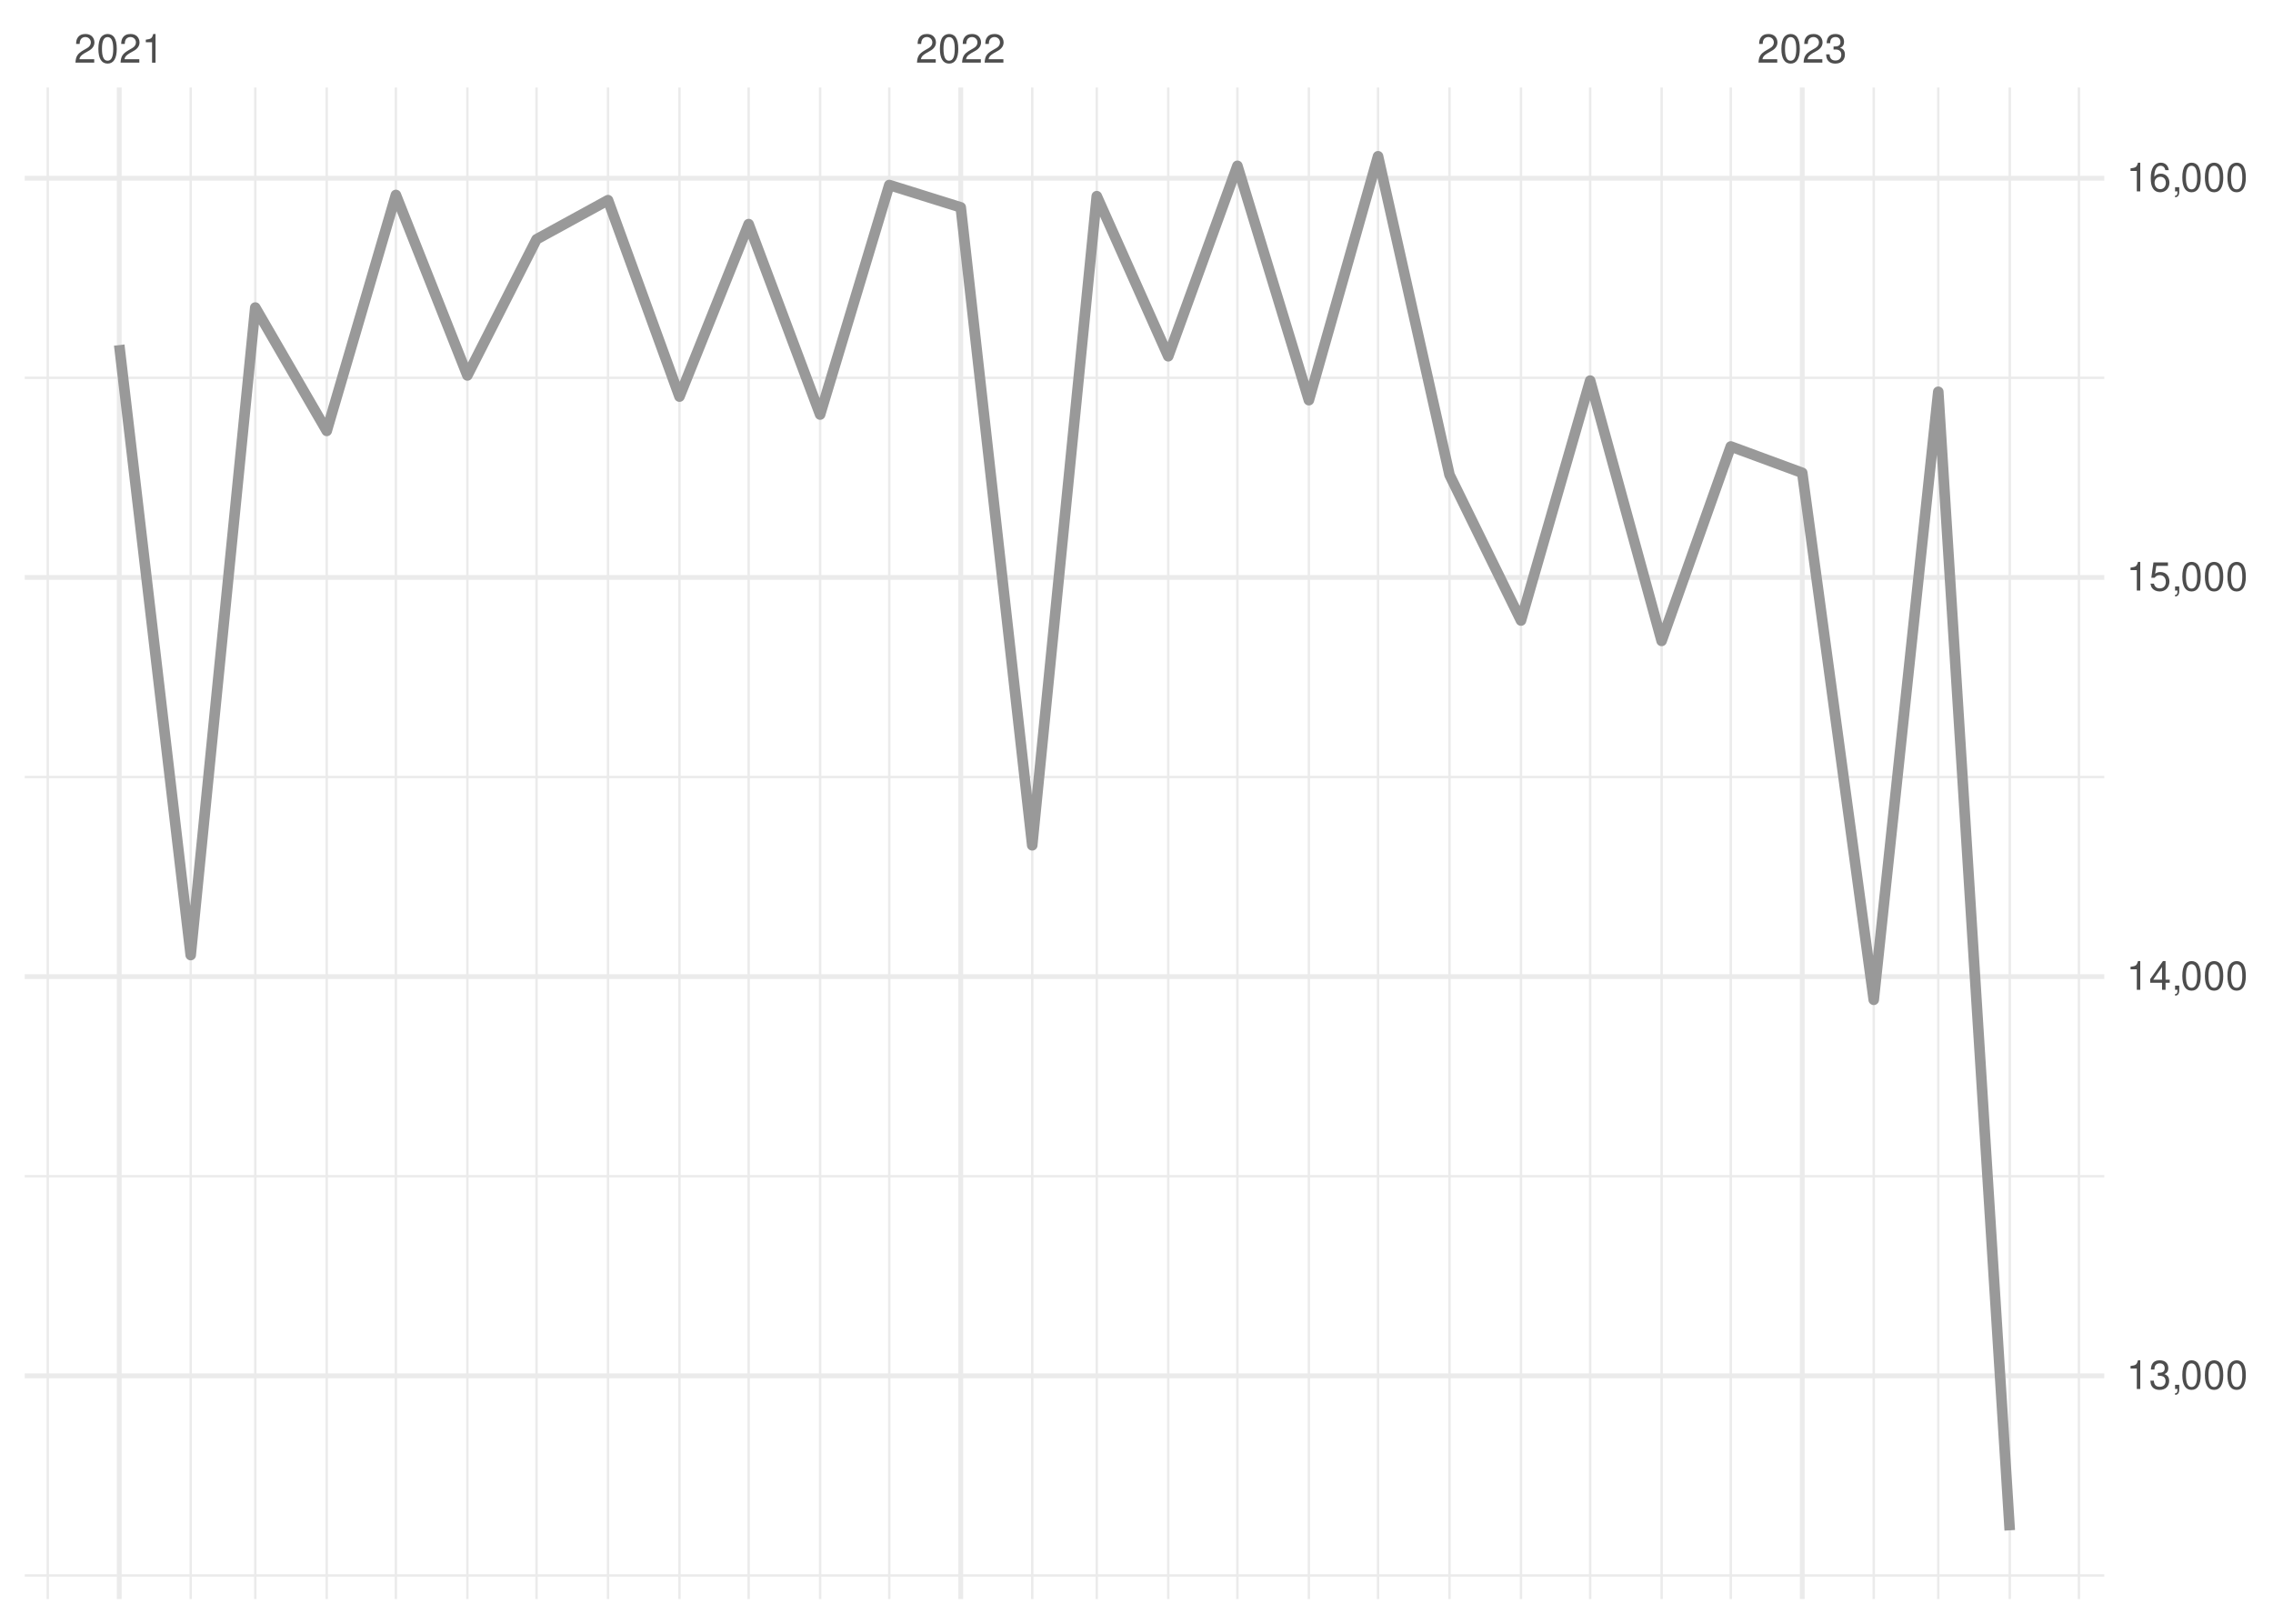
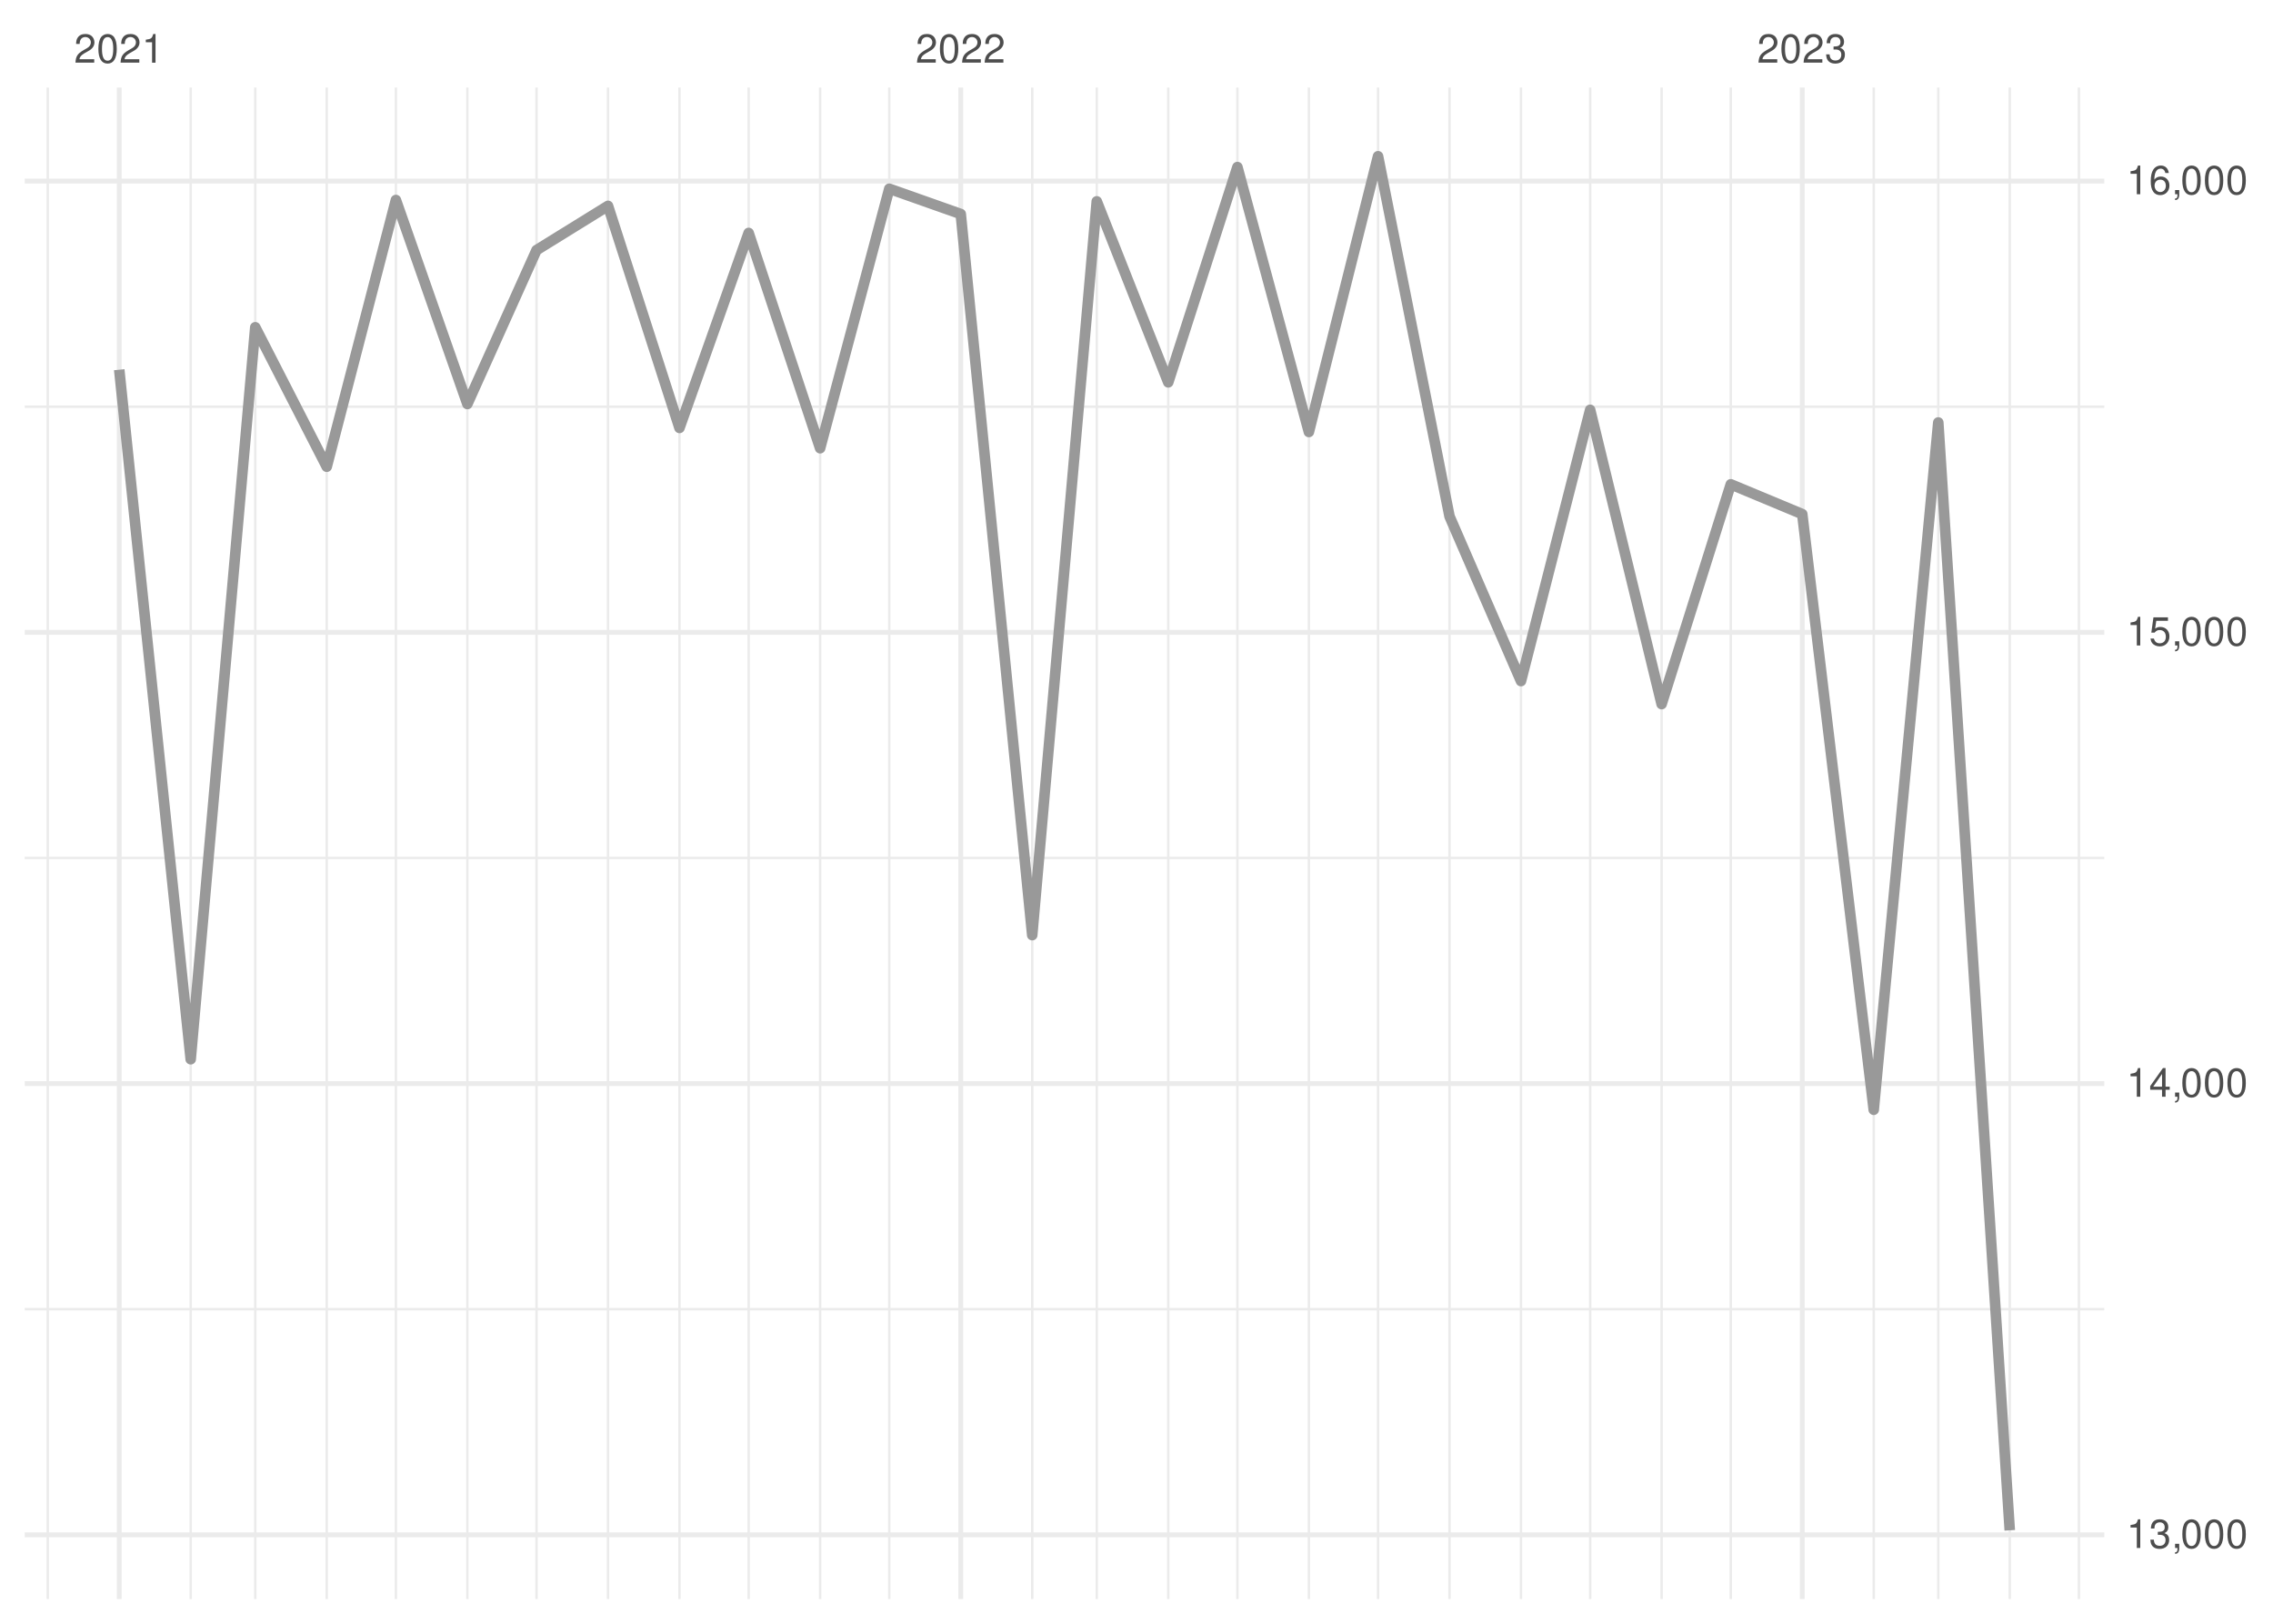
<svg xmlns="http://www.w3.org/2000/svg" xmlns:xlink="http://www.w3.org/1999/xlink" width="504pt" height="360pt" viewBox="0 0 504 360" version="1.1">
  <defs>
    <g>
      <symbol overflow="visible" id="glyph0-0">
        <path style="stroke:none;" d="" />
      </symbol>
      <symbol overflow="visible" id="glyph0-1">
        <path style="stroke:none;" d="M 4.453 -0.766 L 1.172 -0.766 C 1.25 -1.297 1.531 -1.625 2.297 -2.094 L 3.172 -2.594 C 4.047 -3.062 4.5 -3.719 4.5 -4.5 C 4.5 -5.031 4.281 -5.531 3.922 -5.875 C 3.547 -6.203 3.094 -6.359 2.5 -6.359 C 1.703 -6.359 1.125 -6.078 0.781 -5.531 C 0.547 -5.203 0.453 -4.797 0.438 -4.156 L 1.219 -4.156 C 1.234 -4.594 1.297 -4.844 1.406 -5.062 C 1.594 -5.438 2 -5.688 2.469 -5.688 C 3.172 -5.688 3.703 -5.172 3.703 -4.484 C 3.703 -3.969 3.406 -3.531 2.859 -3.219 L 2.047 -2.75 C 0.75 -2 0.375 -1.406 0.297 -0.016 L 4.453 -0.016 Z M 4.453 -0.766 " />
      </symbol>
      <symbol overflow="visible" id="glyph0-2">
        <path style="stroke:none;" d="M 2.422 -6.359 C 1.844 -6.359 1.312 -6.094 0.984 -5.672 C 0.578 -5.109 0.375 -4.25 0.375 -3.078 C 0.375 -0.938 1.078 0.203 2.422 0.203 C 3.734 0.203 4.453 -0.938 4.453 -3.031 C 4.453 -4.25 4.266 -5.078 3.859 -5.672 C 3.531 -6.109 3.016 -6.359 2.422 -6.359 Z M 2.422 -5.672 C 3.25 -5.672 3.672 -4.828 3.672 -3.094 C 3.672 -1.281 3.266 -0.438 2.406 -0.438 C 1.578 -0.438 1.172 -1.312 1.172 -3.062 C 1.172 -4.828 1.578 -5.672 2.422 -5.672 Z M 2.422 -5.672 " />
      </symbol>
      <symbol overflow="visible" id="glyph0-3">
        <path style="stroke:none;" d="M 2.281 -4.531 L 2.281 0 L 3.047 0 L 3.047 -6.359 L 2.547 -6.359 C 2.266 -5.391 2.094 -5.25 0.891 -5.094 L 0.891 -4.531 Z M 2.281 -4.531 " />
      </symbol>
      <symbol overflow="visible" id="glyph0-4">
        <path style="stroke:none;" d="M 1.938 -2.922 L 2.359 -2.922 C 3.203 -2.922 3.656 -2.531 3.656 -1.766 C 3.656 -0.969 3.172 -0.484 2.375 -0.484 C 1.516 -0.484 1.109 -0.922 1.062 -1.844 L 0.281 -1.844 C 0.312 -1.344 0.406 -1 0.547 -0.719 C 0.875 -0.109 1.484 0.203 2.344 0.203 C 3.625 0.203 4.453 -0.578 4.453 -1.781 C 4.453 -2.594 4.141 -3.031 3.391 -3.297 C 3.969 -3.531 4.266 -3.969 4.266 -4.609 C 4.266 -5.703 3.547 -6.359 2.359 -6.359 C 1.109 -6.359 0.438 -5.656 0.406 -4.312 L 1.188 -4.312 C 1.203 -4.703 1.234 -4.922 1.328 -5.109 C 1.5 -5.469 1.891 -5.688 2.375 -5.688 C 3.062 -5.688 3.469 -5.266 3.469 -4.578 C 3.469 -4.141 3.312 -3.859 2.969 -3.719 C 2.766 -3.625 2.484 -3.594 1.938 -3.578 Z M 1.938 -2.922 " />
      </symbol>
      <symbol overflow="visible" id="glyph0-5">
        <path style="stroke:none;" d="M 0.766 -0.922 L 0.766 0 L 1.297 0 L 1.297 0.156 C 1.297 0.766 1.172 0.938 0.766 0.953 L 0.766 1.297 C 1.344 1.312 1.688 0.891 1.688 0.141 L 1.688 -0.922 Z M 0.766 -0.922 " />
      </symbol>
      <symbol overflow="visible" id="glyph0-6">
        <path style="stroke:none;" d="M 2.875 -1.547 L 2.875 0 L 3.656 0 L 3.656 -1.547 L 4.578 -1.547 L 4.578 -2.234 L 3.656 -2.234 L 3.656 -6.359 L 3.078 -6.359 L 0.25 -2.359 L 0.25 -1.547 Z M 2.875 -2.234 L 0.922 -2.234 L 2.875 -5.047 Z M 2.875 -2.234 " />
      </symbol>
      <symbol overflow="visible" id="glyph0-7">
        <path style="stroke:none;" d="M 4.188 -6.234 L 0.969 -6.234 L 0.5 -2.844 L 1.219 -2.844 C 1.578 -3.266 1.875 -3.422 2.359 -3.422 C 3.203 -3.422 3.719 -2.844 3.719 -1.922 C 3.719 -1.031 3.203 -0.484 2.359 -0.484 C 1.688 -0.484 1.266 -0.828 1.078 -1.531 L 0.312 -1.531 C 0.406 -1.016 0.5 -0.781 0.688 -0.547 C 1.031 -0.078 1.672 0.203 2.375 0.203 C 3.641 0.203 4.516 -0.719 4.516 -2.031 C 4.516 -3.266 3.688 -4.109 2.5 -4.109 C 2.062 -4.109 1.703 -4 1.344 -3.734 L 1.594 -5.469 L 4.188 -5.469 Z M 4.188 -6.234 " />
      </symbol>
      <symbol overflow="visible" id="glyph0-8">
        <path style="stroke:none;" d="M 4.375 -4.703 C 4.234 -5.75 3.562 -6.359 2.609 -6.359 C 1.922 -6.359 1.312 -6.031 0.938 -5.453 C 0.547 -4.828 0.375 -4.062 0.375 -2.906 C 0.375 -1.828 0.531 -1.156 0.906 -0.594 C 1.234 -0.078 1.781 0.203 2.469 0.203 C 3.656 0.203 4.516 -0.688 4.516 -1.922 C 4.516 -3.094 3.719 -3.922 2.609 -3.922 C 1.984 -3.922 1.5 -3.688 1.172 -3.234 C 1.172 -4.797 1.672 -5.672 2.562 -5.672 C 3.109 -5.672 3.484 -5.328 3.609 -4.703 Z M 2.5 -3.234 C 3.25 -3.234 3.719 -2.703 3.719 -1.859 C 3.719 -1.062 3.188 -0.484 2.484 -0.484 C 1.766 -0.484 1.219 -1.094 1.219 -1.906 C 1.219 -2.688 1.734 -3.234 2.5 -3.234 Z M 2.5 -3.234 " />
      </symbol>
    </g>
    <clipPath id="clip1">
-       <path d="M 5.48 349 L 466.59 349 L 466.59 350 L 5.48 350 Z M 5.48 349 " />
+       <path d="M 5.48 290 L 466.59 290 L 466.59 291 L 5.48 291 Z M 5.48 290 " />
    </clipPath>
    <clipPath id="clip2">
-       <path d="M 5.48 260 L 466.59 260 L 466.59 262 L 5.48 262 Z M 5.48 260 " />
+       <path d="M 5.48 189 L 466.59 189 L 466.59 191 L 5.48 191 Z M 5.48 189 " />
    </clipPath>
    <clipPath id="clip3">
-       <path d="M 5.48 172 L 466.59 172 L 466.59 173 L 5.48 173 Z M 5.48 172 " />
+       <path d="M 5.48 89 L 466.59 89 L 466.59 91 L 5.48 91 Z M 5.48 89 " />
    </clipPath>
    <clipPath id="clip4">
-       <path d="M 5.48 83 L 466.59 83 L 466.59 85 L 5.48 85 Z M 5.48 83 " />
+       <path d="M 10 19.41 L 11 19.41 L 11 354.52 L 10 354.52 Z M 10 19.41 " />
    </clipPath>
    <clipPath id="clip5">
-       <path d="M 10 19.41 L 11 19.41 L 11 354.52 L 10 354.52 Z M 10 19.41 " />
+       <path d="M 42 19.41 L 43 19.41 L 43 354.52 L 42 354.52 Z M 42 19.41 " />
    </clipPath>
    <clipPath id="clip6">
-       <path d="M 42 19.41 L 43 19.41 L 43 354.52 L 42 354.52 Z M 42 19.41 " />
+       <path d="M 56 19.41 L 57 19.41 L 57 354.52 L 56 354.52 Z M 56 19.41 " />
    </clipPath>
    <clipPath id="clip7">
-       <path d="M 56 19.41 L 57 19.41 L 57 354.52 L 56 354.52 Z M 56 19.41 " />
+       <path d="M 72 19.41 L 73 19.41 L 73 354.52 L 72 354.52 Z M 72 19.41 " />
    </clipPath>
    <clipPath id="clip8">
-       <path d="M 72 19.41 L 73 19.41 L 73 354.52 L 72 354.52 Z M 72 19.41 " />
+       <path d="M 87 19.41 L 89 19.41 L 89 354.52 L 87 354.52 Z M 87 19.41 " />
    </clipPath>
    <clipPath id="clip9">
-       <path d="M 87 19.41 L 89 19.41 L 89 354.52 L 87 354.52 Z M 87 19.41 " />
+       <path d="M 103 19.41 L 104 19.41 L 104 354.52 L 103 354.52 Z M 103 19.41 " />
    </clipPath>
    <clipPath id="clip10">
-       <path d="M 103 19.41 L 104 19.41 L 104 354.52 L 103 354.52 Z M 103 19.41 " />
+       <path d="M 118 19.41 L 120 19.41 L 120 354.52 L 118 354.52 Z M 118 19.41 " />
    </clipPath>
    <clipPath id="clip11">
-       <path d="M 118 19.41 L 120 19.41 L 120 354.52 L 118 354.52 Z M 118 19.41 " />
+       <path d="M 134 19.41 L 136 19.41 L 136 354.52 L 134 354.52 Z M 134 19.41 " />
    </clipPath>
    <clipPath id="clip12">
-       <path d="M 134 19.41 L 136 19.41 L 136 354.52 L 134 354.52 Z M 134 19.41 " />
+       <path d="M 150 19.41 L 151 19.41 L 151 354.52 L 150 354.52 Z M 150 19.41 " />
    </clipPath>
    <clipPath id="clip13">
-       <path d="M 150 19.41 L 151 19.41 L 151 354.52 L 150 354.52 Z M 150 19.41 " />
+       <path d="M 165 19.41 L 167 19.41 L 167 354.52 L 165 354.52 Z M 165 19.41 " />
    </clipPath>
    <clipPath id="clip14">
-       <path d="M 165 19.41 L 167 19.41 L 167 354.52 L 165 354.52 Z M 165 19.41 " />
+       <path d="M 181 19.41 L 183 19.41 L 183 354.52 L 181 354.52 Z M 181 19.41 " />
    </clipPath>
    <clipPath id="clip15">
-       <path d="M 181 19.41 L 183 19.41 L 183 354.52 L 181 354.52 Z M 181 19.41 " />
+       <path d="M 196 19.41 L 198 19.41 L 198 354.52 L 196 354.52 Z M 196 19.41 " />
    </clipPath>
    <clipPath id="clip16">
-       <path d="M 196 19.41 L 198 19.41 L 198 354.52 L 196 354.52 Z M 196 19.41 " />
+       <path d="M 228 19.41 L 230 19.41 L 230 354.52 L 228 354.52 Z M 228 19.41 " />
    </clipPath>
    <clipPath id="clip17">
-       <path d="M 228 19.41 L 230 19.41 L 230 354.52 L 228 354.52 Z M 228 19.41 " />
+       <path d="M 242 19.41 L 244 19.41 L 244 354.52 L 242 354.52 Z M 242 19.41 " />
    </clipPath>
    <clipPath id="clip18">
-       <path d="M 242 19.41 L 244 19.41 L 244 354.52 L 242 354.52 Z M 242 19.41 " />
+       <path d="M 258 19.41 L 260 19.41 L 260 354.52 L 258 354.52 Z M 258 19.41 " />
    </clipPath>
    <clipPath id="clip19">
-       <path d="M 258 19.41 L 260 19.41 L 260 354.52 L 258 354.52 Z M 258 19.41 " />
+       <path d="M 274 19.41 L 275 19.41 L 275 354.52 L 274 354.52 Z M 274 19.41 " />
    </clipPath>
    <clipPath id="clip20">
-       <path d="M 274 19.41 L 275 19.41 L 275 354.52 L 274 354.52 Z M 274 19.41 " />
+       <path d="M 289 19.41 L 291 19.41 L 291 354.52 L 289 354.52 Z M 289 19.41 " />
    </clipPath>
    <clipPath id="clip21">
-       <path d="M 289 19.41 L 291 19.41 L 291 354.52 L 289 354.52 Z M 289 19.41 " />
+       <path d="M 305 19.41 L 306 19.41 L 306 354.52 L 305 354.52 Z M 305 19.41 " />
    </clipPath>
    <clipPath id="clip22">
-       <path d="M 305 19.41 L 306 19.41 L 306 354.52 L 305 354.52 Z M 305 19.41 " />
+       <path d="M 321 19.41 L 322 19.41 L 322 354.52 L 321 354.52 Z M 321 19.41 " />
    </clipPath>
    <clipPath id="clip23">
-       <path d="M 321 19.41 L 322 19.41 L 322 354.52 L 321 354.52 Z M 321 19.41 " />
+       <path d="M 336 19.41 L 338 19.41 L 338 354.52 L 336 354.52 Z M 336 19.41 " />
    </clipPath>
    <clipPath id="clip24">
-       <path d="M 336 19.41 L 338 19.41 L 338 354.52 L 336 354.52 Z M 336 19.41 " />
+       <path d="M 352 19.41 L 353 19.41 L 353 354.52 L 352 354.52 Z M 352 19.41 " />
    </clipPath>
    <clipPath id="clip25">
-       <path d="M 352 19.41 L 353 19.41 L 353 354.52 L 352 354.52 Z M 352 19.41 " />
+       <path d="M 368 19.41 L 369 19.41 L 369 354.52 L 368 354.52 Z M 368 19.41 " />
    </clipPath>
    <clipPath id="clip26">
-       <path d="M 368 19.41 L 369 19.41 L 369 354.52 L 368 354.52 Z M 368 19.41 " />
+       <path d="M 383 19.41 L 385 19.41 L 385 354.52 L 383 354.52 Z M 383 19.41 " />
    </clipPath>
    <clipPath id="clip27">
-       <path d="M 383 19.41 L 385 19.41 L 385 354.52 L 383 354.52 Z M 383 19.41 " />
+       <path d="M 415 19.41 L 416 19.41 L 416 354.52 L 415 354.52 Z M 415 19.41 " />
    </clipPath>
    <clipPath id="clip28">
-       <path d="M 415 19.41 L 416 19.41 L 416 354.52 L 415 354.52 Z M 415 19.41 " />
+       <path d="M 429 19.41 L 431 19.41 L 431 354.52 L 429 354.52 Z M 429 19.41 " />
    </clipPath>
    <clipPath id="clip29">
-       <path d="M 429 19.41 L 431 19.41 L 431 354.52 L 429 354.52 Z M 429 19.41 " />
+       <path d="M 445 19.41 L 446 19.41 L 446 354.52 L 445 354.52 Z M 445 19.41 " />
    </clipPath>
    <clipPath id="clip30">
-       <path d="M 445 19.41 L 446 19.41 L 446 354.52 L 445 354.52 Z M 445 19.41 " />
+       <path d="M 460 19.41 L 462 19.41 L 462 354.52 L 460 354.52 Z M 460 19.41 " />
    </clipPath>
    <clipPath id="clip31">
-       <path d="M 460 19.41 L 462 19.41 L 462 354.52 L 460 354.52 Z M 460 19.41 " />
+       <path d="M 5.48 339 L 466.59 339 L 466.59 341 L 5.48 341 Z M 5.48 339 " />
    </clipPath>
    <clipPath id="clip32">
-       <path d="M 5.48 304 L 466.59 304 L 466.59 306 L 5.48 306 Z M 5.48 304 " />
+       <path d="M 5.48 239 L 466.59 239 L 466.59 241 L 5.48 241 Z M 5.48 239 " />
    </clipPath>
    <clipPath id="clip33">
-       <path d="M 5.48 215 L 466.59 215 L 466.59 218 L 5.48 218 Z M 5.48 215 " />
+       <path d="M 5.48 139 L 466.59 139 L 466.59 141 L 5.48 141 Z M 5.48 139 " />
    </clipPath>
    <clipPath id="clip34">
-       <path d="M 5.48 127 L 466.59 127 L 466.59 129 L 5.48 129 Z M 5.48 127 " />
+       <path d="M 5.48 39 L 466.59 39 L 466.59 41 L 5.48 41 Z M 5.48 39 " />
    </clipPath>
    <clipPath id="clip35">
-       <path d="M 5.48 38 L 466.59 38 L 466.59 41 L 5.48 41 Z M 5.48 38 " />
+       <path d="M 25 19.41 L 27 19.41 L 27 354.52 L 25 354.52 Z M 25 19.41 " />
    </clipPath>
    <clipPath id="clip36">
-       <path d="M 25 19.41 L 27 19.41 L 27 354.52 L 25 354.52 Z M 25 19.41 " />
+       <path d="M 212 19.41 L 214 19.41 L 214 354.52 L 212 354.52 Z M 212 19.41 " />
    </clipPath>
    <clipPath id="clip37">
-       <path d="M 212 19.41 L 214 19.41 L 214 354.52 L 212 354.52 Z M 212 19.41 " />
-     </clipPath>
-     <clipPath id="clip38">
      <path d="M 399 19.41 L 401 19.41 L 401 354.52 L 399 354.52 Z M 399 19.41 " />
    </clipPath>
  </defs>
  <g id="surface26">
    <rect x="0" y="0" width="504" height="360" style="fill:rgb(100%,100%,100%);fill-opacity:1;stroke:none;" />
    <g clip-path="url(#clip1)" clip-rule="nonzero">
-       <path style="fill:none;stroke-width:0.533;stroke-linecap:butt;stroke-linejoin:round;stroke:rgb(92.157%,92.157%,92.157%);stroke-opacity:1;stroke-miterlimit:10;" d="M 5.48 349.289 L 466.59 349.289 " />
+       <path style="fill:none;stroke-width:0.533;stroke-linecap:butt;stroke-linejoin:round;stroke:rgb(92.157%,92.157%,92.157%);stroke-opacity:1;stroke-miterlimit:10;" d="M 5.48 290.266 L 466.59 290.266 " />
    </g>
    <g clip-path="url(#clip2)" clip-rule="nonzero">
-       <path style="fill:none;stroke-width:0.533;stroke-linecap:butt;stroke-linejoin:round;stroke:rgb(92.157%,92.157%,92.157%);stroke-opacity:1;stroke-miterlimit:10;" d="M 5.48 260.781 L 466.59 260.781 " />
+       <path style="fill:none;stroke-width:0.533;stroke-linecap:butt;stroke-linejoin:round;stroke:rgb(92.157%,92.157%,92.157%);stroke-opacity:1;stroke-miterlimit:10;" d="M 5.48 190.219 L 466.59 190.219 " />
    </g>
    <g clip-path="url(#clip3)" clip-rule="nonzero">
-       <path style="fill:none;stroke-width:0.533;stroke-linecap:butt;stroke-linejoin:round;stroke:rgb(92.157%,92.157%,92.157%);stroke-opacity:1;stroke-miterlimit:10;" d="M 5.48 172.273 L 466.59 172.273 " />
+       <path style="fill:none;stroke-width:0.533;stroke-linecap:butt;stroke-linejoin:round;stroke:rgb(92.157%,92.157%,92.157%);stroke-opacity:1;stroke-miterlimit:10;" d="M 5.48 90.168 L 466.59 90.168 " />
    </g>
    <g clip-path="url(#clip4)" clip-rule="nonzero">
-       <path style="fill:none;stroke-width:0.533;stroke-linecap:butt;stroke-linejoin:round;stroke:rgb(92.157%,92.157%,92.157%);stroke-opacity:1;stroke-miterlimit:10;" d="M 5.48 83.766 L 466.59 83.766 " />
+       <path style="fill:none;stroke-width:0.533;stroke-linecap:butt;stroke-linejoin:round;stroke:rgb(92.157%,92.157%,92.157%);stroke-opacity:1;stroke-miterlimit:10;" d="M 10.59 354.52 L 10.59 19.41 " />
    </g>
    <g clip-path="url(#clip5)" clip-rule="nonzero">
-       <path style="fill:none;stroke-width:0.533;stroke-linecap:butt;stroke-linejoin:round;stroke:rgb(92.157%,92.157%,92.157%);stroke-opacity:1;stroke-miterlimit:10;" d="M 10.59 354.52 L 10.59 19.41 " />
+       <path style="fill:none;stroke-width:0.533;stroke-linecap:butt;stroke-linejoin:round;stroke:rgb(92.157%,92.157%,92.157%);stroke-opacity:1;stroke-miterlimit:10;" d="M 42.285 354.52 L 42.285 19.41 " />
    </g>
    <g clip-path="url(#clip6)" clip-rule="nonzero">
-       <path style="fill:none;stroke-width:0.533;stroke-linecap:butt;stroke-linejoin:round;stroke:rgb(92.157%,92.157%,92.157%);stroke-opacity:1;stroke-miterlimit:10;" d="M 42.285 354.52 L 42.285 19.41 " />
+       <path style="fill:none;stroke-width:0.533;stroke-linecap:butt;stroke-linejoin:round;stroke:rgb(92.157%,92.157%,92.157%);stroke-opacity:1;stroke-miterlimit:10;" d="M 56.602 354.52 L 56.602 19.41 " />
    </g>
    <g clip-path="url(#clip7)" clip-rule="nonzero">
-       <path style="fill:none;stroke-width:0.533;stroke-linecap:butt;stroke-linejoin:round;stroke:rgb(92.157%,92.157%,92.157%);stroke-opacity:1;stroke-miterlimit:10;" d="M 56.602 354.52 L 56.602 19.41 " />
+       <path style="fill:none;stroke-width:0.533;stroke-linecap:butt;stroke-linejoin:round;stroke:rgb(92.157%,92.157%,92.157%);stroke-opacity:1;stroke-miterlimit:10;" d="M 72.449 354.52 L 72.449 19.41 " />
    </g>
    <g clip-path="url(#clip8)" clip-rule="nonzero">
-       <path style="fill:none;stroke-width:0.533;stroke-linecap:butt;stroke-linejoin:round;stroke:rgb(92.157%,92.157%,92.157%);stroke-opacity:1;stroke-miterlimit:10;" d="M 72.449 354.52 L 72.449 19.41 " />
+       <path style="fill:none;stroke-width:0.533;stroke-linecap:butt;stroke-linejoin:round;stroke:rgb(92.157%,92.157%,92.157%);stroke-opacity:1;stroke-miterlimit:10;" d="M 87.785 354.52 L 87.785 19.41 " />
    </g>
    <g clip-path="url(#clip9)" clip-rule="nonzero">
-       <path style="fill:none;stroke-width:0.533;stroke-linecap:butt;stroke-linejoin:round;stroke:rgb(92.157%,92.157%,92.157%);stroke-opacity:1;stroke-miterlimit:10;" d="M 87.785 354.52 L 87.785 19.41 " />
+       <path style="fill:none;stroke-width:0.533;stroke-linecap:butt;stroke-linejoin:round;stroke:rgb(92.157%,92.157%,92.157%);stroke-opacity:1;stroke-miterlimit:10;" d="M 103.633 354.52 L 103.633 19.41 " />
    </g>
    <g clip-path="url(#clip10)" clip-rule="nonzero">
-       <path style="fill:none;stroke-width:0.533;stroke-linecap:butt;stroke-linejoin:round;stroke:rgb(92.157%,92.157%,92.157%);stroke-opacity:1;stroke-miterlimit:10;" d="M 103.633 354.52 L 103.633 19.41 " />
+       <path style="fill:none;stroke-width:0.533;stroke-linecap:butt;stroke-linejoin:round;stroke:rgb(92.157%,92.157%,92.157%);stroke-opacity:1;stroke-miterlimit:10;" d="M 118.969 354.52 L 118.969 19.41 " />
    </g>
    <g clip-path="url(#clip11)" clip-rule="nonzero">
-       <path style="fill:none;stroke-width:0.533;stroke-linecap:butt;stroke-linejoin:round;stroke:rgb(92.157%,92.157%,92.157%);stroke-opacity:1;stroke-miterlimit:10;" d="M 118.969 354.52 L 118.969 19.41 " />
+       <path style="fill:none;stroke-width:0.533;stroke-linecap:butt;stroke-linejoin:round;stroke:rgb(92.157%,92.157%,92.157%);stroke-opacity:1;stroke-miterlimit:10;" d="M 134.816 354.52 L 134.816 19.41 " />
    </g>
    <g clip-path="url(#clip12)" clip-rule="nonzero">
-       <path style="fill:none;stroke-width:0.533;stroke-linecap:butt;stroke-linejoin:round;stroke:rgb(92.157%,92.157%,92.157%);stroke-opacity:1;stroke-miterlimit:10;" d="M 134.816 354.52 L 134.816 19.41 " />
+       <path style="fill:none;stroke-width:0.533;stroke-linecap:butt;stroke-linejoin:round;stroke:rgb(92.157%,92.157%,92.157%);stroke-opacity:1;stroke-miterlimit:10;" d="M 150.664 354.52 L 150.664 19.41 " />
    </g>
    <g clip-path="url(#clip13)" clip-rule="nonzero">
-       <path style="fill:none;stroke-width:0.533;stroke-linecap:butt;stroke-linejoin:round;stroke:rgb(92.157%,92.157%,92.157%);stroke-opacity:1;stroke-miterlimit:10;" d="M 150.664 354.52 L 150.664 19.41 " />
+       <path style="fill:none;stroke-width:0.533;stroke-linecap:butt;stroke-linejoin:round;stroke:rgb(92.157%,92.157%,92.157%);stroke-opacity:1;stroke-miterlimit:10;" d="M 166 354.52 L 166 19.41 " />
    </g>
    <g clip-path="url(#clip14)" clip-rule="nonzero">
-       <path style="fill:none;stroke-width:0.533;stroke-linecap:butt;stroke-linejoin:round;stroke:rgb(92.157%,92.157%,92.157%);stroke-opacity:1;stroke-miterlimit:10;" d="M 166 354.52 L 166 19.41 " />
+       <path style="fill:none;stroke-width:0.533;stroke-linecap:butt;stroke-linejoin:round;stroke:rgb(92.157%,92.157%,92.157%);stroke-opacity:1;stroke-miterlimit:10;" d="M 181.848 354.52 L 181.848 19.41 " />
    </g>
    <g clip-path="url(#clip15)" clip-rule="nonzero">
-       <path style="fill:none;stroke-width:0.533;stroke-linecap:butt;stroke-linejoin:round;stroke:rgb(92.157%,92.157%,92.157%);stroke-opacity:1;stroke-miterlimit:10;" d="M 181.848 354.52 L 181.848 19.41 " />
+       <path style="fill:none;stroke-width:0.533;stroke-linecap:butt;stroke-linejoin:round;stroke:rgb(92.157%,92.157%,92.157%);stroke-opacity:1;stroke-miterlimit:10;" d="M 197.184 354.52 L 197.184 19.41 " />
    </g>
    <g clip-path="url(#clip16)" clip-rule="nonzero">
-       <path style="fill:none;stroke-width:0.533;stroke-linecap:butt;stroke-linejoin:round;stroke:rgb(92.157%,92.157%,92.157%);stroke-opacity:1;stroke-miterlimit:10;" d="M 197.184 354.52 L 197.184 19.41 " />
+       <path style="fill:none;stroke-width:0.533;stroke-linecap:butt;stroke-linejoin:round;stroke:rgb(92.157%,92.157%,92.157%);stroke-opacity:1;stroke-miterlimit:10;" d="M 228.879 354.52 L 228.879 19.41 " />
    </g>
    <g clip-path="url(#clip17)" clip-rule="nonzero">
-       <path style="fill:none;stroke-width:0.533;stroke-linecap:butt;stroke-linejoin:round;stroke:rgb(92.157%,92.157%,92.157%);stroke-opacity:1;stroke-miterlimit:10;" d="M 228.879 354.52 L 228.879 19.41 " />
+       <path style="fill:none;stroke-width:0.533;stroke-linecap:butt;stroke-linejoin:round;stroke:rgb(92.157%,92.157%,92.157%);stroke-opacity:1;stroke-miterlimit:10;" d="M 243.191 354.52 L 243.191 19.41 " />
    </g>
    <g clip-path="url(#clip18)" clip-rule="nonzero">
-       <path style="fill:none;stroke-width:0.533;stroke-linecap:butt;stroke-linejoin:round;stroke:rgb(92.157%,92.157%,92.157%);stroke-opacity:1;stroke-miterlimit:10;" d="M 243.191 354.52 L 243.191 19.41 " />
+       <path style="fill:none;stroke-width:0.533;stroke-linecap:butt;stroke-linejoin:round;stroke:rgb(92.157%,92.157%,92.157%);stroke-opacity:1;stroke-miterlimit:10;" d="M 259.039 354.52 L 259.039 19.41 " />
    </g>
    <g clip-path="url(#clip19)" clip-rule="nonzero">
-       <path style="fill:none;stroke-width:0.533;stroke-linecap:butt;stroke-linejoin:round;stroke:rgb(92.157%,92.157%,92.157%);stroke-opacity:1;stroke-miterlimit:10;" d="M 259.039 354.52 L 259.039 19.41 " />
+       <path style="fill:none;stroke-width:0.533;stroke-linecap:butt;stroke-linejoin:round;stroke:rgb(92.157%,92.157%,92.157%);stroke-opacity:1;stroke-miterlimit:10;" d="M 274.375 354.52 L 274.375 19.41 " />
    </g>
    <g clip-path="url(#clip20)" clip-rule="nonzero">
-       <path style="fill:none;stroke-width:0.533;stroke-linecap:butt;stroke-linejoin:round;stroke:rgb(92.157%,92.157%,92.157%);stroke-opacity:1;stroke-miterlimit:10;" d="M 274.375 354.52 L 274.375 19.41 " />
+       <path style="fill:none;stroke-width:0.533;stroke-linecap:butt;stroke-linejoin:round;stroke:rgb(92.157%,92.157%,92.157%);stroke-opacity:1;stroke-miterlimit:10;" d="M 290.223 354.52 L 290.223 19.41 " />
    </g>
    <g clip-path="url(#clip21)" clip-rule="nonzero">
-       <path style="fill:none;stroke-width:0.533;stroke-linecap:butt;stroke-linejoin:round;stroke:rgb(92.157%,92.157%,92.157%);stroke-opacity:1;stroke-miterlimit:10;" d="M 290.223 354.52 L 290.223 19.41 " />
+       <path style="fill:none;stroke-width:0.533;stroke-linecap:butt;stroke-linejoin:round;stroke:rgb(92.157%,92.157%,92.157%);stroke-opacity:1;stroke-miterlimit:10;" d="M 305.559 354.52 L 305.559 19.41 " />
    </g>
    <g clip-path="url(#clip22)" clip-rule="nonzero">
-       <path style="fill:none;stroke-width:0.533;stroke-linecap:butt;stroke-linejoin:round;stroke:rgb(92.157%,92.157%,92.157%);stroke-opacity:1;stroke-miterlimit:10;" d="M 305.559 354.52 L 305.559 19.41 " />
+       <path style="fill:none;stroke-width:0.533;stroke-linecap:butt;stroke-linejoin:round;stroke:rgb(92.157%,92.157%,92.157%);stroke-opacity:1;stroke-miterlimit:10;" d="M 321.406 354.52 L 321.406 19.41 " />
    </g>
    <g clip-path="url(#clip23)" clip-rule="nonzero">
-       <path style="fill:none;stroke-width:0.533;stroke-linecap:butt;stroke-linejoin:round;stroke:rgb(92.157%,92.157%,92.157%);stroke-opacity:1;stroke-miterlimit:10;" d="M 321.406 354.52 L 321.406 19.41 " />
+       <path style="fill:none;stroke-width:0.533;stroke-linecap:butt;stroke-linejoin:round;stroke:rgb(92.157%,92.157%,92.157%);stroke-opacity:1;stroke-miterlimit:10;" d="M 337.254 354.52 L 337.254 19.41 " />
    </g>
    <g clip-path="url(#clip24)" clip-rule="nonzero">
-       <path style="fill:none;stroke-width:0.533;stroke-linecap:butt;stroke-linejoin:round;stroke:rgb(92.157%,92.157%,92.157%);stroke-opacity:1;stroke-miterlimit:10;" d="M 337.254 354.52 L 337.254 19.41 " />
+       <path style="fill:none;stroke-width:0.533;stroke-linecap:butt;stroke-linejoin:round;stroke:rgb(92.157%,92.157%,92.157%);stroke-opacity:1;stroke-miterlimit:10;" d="M 352.59 354.52 L 352.59 19.41 " />
    </g>
    <g clip-path="url(#clip25)" clip-rule="nonzero">
-       <path style="fill:none;stroke-width:0.533;stroke-linecap:butt;stroke-linejoin:round;stroke:rgb(92.157%,92.157%,92.157%);stroke-opacity:1;stroke-miterlimit:10;" d="M 352.59 354.52 L 352.59 19.41 " />
+       <path style="fill:none;stroke-width:0.533;stroke-linecap:butt;stroke-linejoin:round;stroke:rgb(92.157%,92.157%,92.157%);stroke-opacity:1;stroke-miterlimit:10;" d="M 368.438 354.52 L 368.438 19.41 " />
    </g>
    <g clip-path="url(#clip26)" clip-rule="nonzero">
-       <path style="fill:none;stroke-width:0.533;stroke-linecap:butt;stroke-linejoin:round;stroke:rgb(92.157%,92.157%,92.157%);stroke-opacity:1;stroke-miterlimit:10;" d="M 368.438 354.52 L 368.438 19.41 " />
+       <path style="fill:none;stroke-width:0.533;stroke-linecap:butt;stroke-linejoin:round;stroke:rgb(92.157%,92.157%,92.157%);stroke-opacity:1;stroke-miterlimit:10;" d="M 383.773 354.52 L 383.773 19.41 " />
    </g>
    <g clip-path="url(#clip27)" clip-rule="nonzero">
-       <path style="fill:none;stroke-width:0.533;stroke-linecap:butt;stroke-linejoin:round;stroke:rgb(92.157%,92.157%,92.157%);stroke-opacity:1;stroke-miterlimit:10;" d="M 383.773 354.52 L 383.773 19.41 " />
+       <path style="fill:none;stroke-width:0.533;stroke-linecap:butt;stroke-linejoin:round;stroke:rgb(92.157%,92.157%,92.157%);stroke-opacity:1;stroke-miterlimit:10;" d="M 415.469 354.52 L 415.469 19.41 " />
    </g>
    <g clip-path="url(#clip28)" clip-rule="nonzero">
-       <path style="fill:none;stroke-width:0.533;stroke-linecap:butt;stroke-linejoin:round;stroke:rgb(92.157%,92.157%,92.157%);stroke-opacity:1;stroke-miterlimit:10;" d="M 415.469 354.52 L 415.469 19.41 " />
+       <path style="fill:none;stroke-width:0.533;stroke-linecap:butt;stroke-linejoin:round;stroke:rgb(92.157%,92.157%,92.157%);stroke-opacity:1;stroke-miterlimit:10;" d="M 429.781 354.52 L 429.781 19.41 " />
    </g>
    <g clip-path="url(#clip29)" clip-rule="nonzero">
-       <path style="fill:none;stroke-width:0.533;stroke-linecap:butt;stroke-linejoin:round;stroke:rgb(92.157%,92.157%,92.157%);stroke-opacity:1;stroke-miterlimit:10;" d="M 429.781 354.52 L 429.781 19.41 " />
+       <path style="fill:none;stroke-width:0.533;stroke-linecap:butt;stroke-linejoin:round;stroke:rgb(92.157%,92.157%,92.157%);stroke-opacity:1;stroke-miterlimit:10;" d="M 445.629 354.52 L 445.629 19.41 " />
    </g>
    <g clip-path="url(#clip30)" clip-rule="nonzero">
-       <path style="fill:none;stroke-width:0.533;stroke-linecap:butt;stroke-linejoin:round;stroke:rgb(92.157%,92.157%,92.157%);stroke-opacity:1;stroke-miterlimit:10;" d="M 445.629 354.52 L 445.629 19.41 " />
+       <path style="fill:none;stroke-width:0.533;stroke-linecap:butt;stroke-linejoin:round;stroke:rgb(92.157%,92.157%,92.157%);stroke-opacity:1;stroke-miterlimit:10;" d="M 460.965 354.52 L 460.965 19.41 " />
    </g>
    <g clip-path="url(#clip31)" clip-rule="nonzero">
-       <path style="fill:none;stroke-width:0.533;stroke-linecap:butt;stroke-linejoin:round;stroke:rgb(92.157%,92.157%,92.157%);stroke-opacity:1;stroke-miterlimit:10;" d="M 460.965 354.52 L 460.965 19.41 " />
+       <path style="fill:none;stroke-width:1.067;stroke-linecap:butt;stroke-linejoin:round;stroke:rgb(92.157%,92.157%,92.157%);stroke-opacity:1;stroke-miterlimit:10;" d="M 5.48 340.289 L 466.59 340.289 " />
    </g>
    <g clip-path="url(#clip32)" clip-rule="nonzero">
-       <path style="fill:none;stroke-width:1.067;stroke-linecap:butt;stroke-linejoin:round;stroke:rgb(92.157%,92.157%,92.157%);stroke-opacity:1;stroke-miterlimit:10;" d="M 5.48 305.035 L 466.59 305.035 " />
+       <path style="fill:none;stroke-width:1.067;stroke-linecap:butt;stroke-linejoin:round;stroke:rgb(92.157%,92.157%,92.157%);stroke-opacity:1;stroke-miterlimit:10;" d="M 5.48 240.242 L 466.59 240.242 " />
    </g>
    <g clip-path="url(#clip33)" clip-rule="nonzero">
-       <path style="fill:none;stroke-width:1.067;stroke-linecap:butt;stroke-linejoin:round;stroke:rgb(92.157%,92.157%,92.157%);stroke-opacity:1;stroke-miterlimit:10;" d="M 5.48 216.527 L 466.59 216.527 " />
+       <path style="fill:none;stroke-width:1.067;stroke-linecap:butt;stroke-linejoin:round;stroke:rgb(92.157%,92.157%,92.157%);stroke-opacity:1;stroke-miterlimit:10;" d="M 5.48 140.195 L 466.59 140.195 " />
    </g>
    <g clip-path="url(#clip34)" clip-rule="nonzero">
-       <path style="fill:none;stroke-width:1.067;stroke-linecap:butt;stroke-linejoin:round;stroke:rgb(92.157%,92.157%,92.157%);stroke-opacity:1;stroke-miterlimit:10;" d="M 5.48 128.02 L 466.59 128.02 " />
+       <path style="fill:none;stroke-width:1.067;stroke-linecap:butt;stroke-linejoin:round;stroke:rgb(92.157%,92.157%,92.157%);stroke-opacity:1;stroke-miterlimit:10;" d="M 5.48 40.145 L 466.59 40.145 " />
    </g>
    <g clip-path="url(#clip35)" clip-rule="nonzero">
-       <path style="fill:none;stroke-width:1.067;stroke-linecap:butt;stroke-linejoin:round;stroke:rgb(92.157%,92.157%,92.157%);stroke-opacity:1;stroke-miterlimit:10;" d="M 5.48 39.512 L 466.59 39.512 " />
+       <path style="fill:none;stroke-width:1.067;stroke-linecap:butt;stroke-linejoin:round;stroke:rgb(92.157%,92.157%,92.157%);stroke-opacity:1;stroke-miterlimit:10;" d="M 26.438 354.52 L 26.438 19.41 " />
    </g>
    <g clip-path="url(#clip36)" clip-rule="nonzero">
-       <path style="fill:none;stroke-width:1.067;stroke-linecap:butt;stroke-linejoin:round;stroke:rgb(92.157%,92.157%,92.157%);stroke-opacity:1;stroke-miterlimit:10;" d="M 26.438 354.52 L 26.438 19.41 " />
+       <path style="fill:none;stroke-width:1.067;stroke-linecap:butt;stroke-linejoin:round;stroke:rgb(92.157%,92.157%,92.157%);stroke-opacity:1;stroke-miterlimit:10;" d="M 213.031 354.52 L 213.031 19.41 " />
    </g>
    <g clip-path="url(#clip37)" clip-rule="nonzero">
-       <path style="fill:none;stroke-width:1.067;stroke-linecap:butt;stroke-linejoin:round;stroke:rgb(92.157%,92.157%,92.157%);stroke-opacity:1;stroke-miterlimit:10;" d="M 213.031 354.52 L 213.031 19.41 " />
-     </g>
-     <g clip-path="url(#clip38)" clip-rule="nonzero">
      <path style="fill:none;stroke-width:1.067;stroke-linecap:butt;stroke-linejoin:round;stroke:rgb(92.157%,92.157%,92.157%);stroke-opacity:1;stroke-miterlimit:10;" d="M 399.621 354.52 L 399.621 19.41 " />
    </g>
-     <path style="fill:none;stroke-width:2.347;stroke-linecap:butt;stroke-linejoin:round;stroke:rgb(60%,60%,60%);stroke-opacity:1;stroke-miterlimit:10;" d="M 26.438 76.508 L 42.285 211.746 L 56.602 68.188 L 72.449 95.535 L 87.785 43.227 L 103.633 83.234 L 118.969 53.055 L 134.816 44.379 L 150.664 87.926 L 166 49.691 L 181.848 91.906 L 197.184 41.016 L 213.031 45.973 L 228.879 187.41 L 243.191 43.492 L 259.039 78.984 L 274.375 36.766 L 290.223 88.723 L 305.559 34.645 L 321.406 105.273 L 337.254 137.578 L 352.59 84.387 L 368.438 142.094 L 383.773 98.988 L 399.621 104.832 L 415.469 221.66 L 429.781 86.863 L 445.629 339.289 " />
+     <path style="fill:none;stroke-width:2.347;stroke-linecap:butt;stroke-linejoin:round;stroke:rgb(60%,60%,60%);stroke-opacity:1;stroke-miterlimit:10;" d="M 26.438 81.965 L 42.285 234.84 L 56.602 72.562 L 72.449 103.477 L 87.785 44.348 L 103.633 89.57 L 118.969 55.453 L 134.816 45.648 L 150.664 94.871 L 166 51.652 L 181.848 99.375 L 197.184 41.848 L 213.031 47.449 L 228.879 207.324 L 243.191 44.648 L 259.039 84.766 L 274.375 37.043 L 290.223 95.773 L 305.559 34.645 L 321.406 114.48 L 337.254 151 L 352.59 90.871 L 368.438 156.102 L 383.773 107.379 L 399.621 113.98 L 415.469 246.043 L 429.781 93.672 L 445.629 339.289 " />
    <g style="fill:rgb(30.196%,30.196%,30.196%);fill-opacity:1;">
      <use xlink:href="#glyph0-1" x="16.438" y="13.896" />
      <use xlink:href="#glyph0-2" x="21.438" y="13.896" />
      <use xlink:href="#glyph0-1" x="26.438" y="13.896" />
      <use xlink:href="#glyph0-3" x="31.438" y="13.896" />
    </g>
    <g style="fill:rgb(30.196%,30.196%,30.196%);fill-opacity:1;">
      <use xlink:href="#glyph0-1" x="203.031" y="13.896" />
      <use xlink:href="#glyph0-2" x="208.031" y="13.896" />
      <use xlink:href="#glyph0-1" x="213.031" y="13.896" />
      <use xlink:href="#glyph0-1" x="218.031" y="13.896" />
    </g>
    <g style="fill:rgb(30.196%,30.196%,30.196%);fill-opacity:1;">
      <use xlink:href="#glyph0-1" x="389.621" y="13.896" />
      <use xlink:href="#glyph0-2" x="394.621" y="13.896" />
      <use xlink:href="#glyph0-1" x="399.621" y="13.896" />
      <use xlink:href="#glyph0-4" x="404.621" y="13.896" />
    </g>
    <g style="fill:rgb(30.196%,30.196%,30.196%);fill-opacity:1;">
-       <use xlink:href="#glyph0-3" x="471.52" y="307.95" />
-       <use xlink:href="#glyph0-4" x="476.52" y="307.95" />
-       <use xlink:href="#glyph0-5" x="481.52" y="307.95" />
-       <use xlink:href="#glyph0-2" x="483.52" y="307.95" />
-       <use xlink:href="#glyph0-2" x="488.52" y="307.95" />
-       <use xlink:href="#glyph0-2" x="493.52" y="307.95" />
-     </g>
-     <g style="fill:rgb(30.196%,30.196%,30.196%);fill-opacity:1;">
-       <use xlink:href="#glyph0-3" x="471.52" y="219.442" />
-       <use xlink:href="#glyph0-6" x="476.52" y="219.442" />
-       <use xlink:href="#glyph0-5" x="481.52" y="219.442" />
-       <use xlink:href="#glyph0-2" x="483.52" y="219.442" />
-       <use xlink:href="#glyph0-2" x="488.52" y="219.442" />
-       <use xlink:href="#glyph0-2" x="493.52" y="219.442" />
-     </g>
-     <g style="fill:rgb(30.196%,30.196%,30.196%);fill-opacity:1;">
-       <use xlink:href="#glyph0-3" x="471.52" y="130.935" />
-       <use xlink:href="#glyph0-7" x="476.52" y="130.935" />
-       <use xlink:href="#glyph0-5" x="481.52" y="130.935" />
-       <use xlink:href="#glyph0-2" x="483.52" y="130.935" />
-       <use xlink:href="#glyph0-2" x="488.52" y="130.935" />
-       <use xlink:href="#glyph0-2" x="493.52" y="130.935" />
-     </g>
-     <g style="fill:rgb(30.196%,30.196%,30.196%);fill-opacity:1;">
-       <use xlink:href="#glyph0-3" x="471.52" y="42.427" />
-       <use xlink:href="#glyph0-8" x="476.52" y="42.427" />
-       <use xlink:href="#glyph0-5" x="481.52" y="42.427" />
-       <use xlink:href="#glyph0-2" x="483.52" y="42.427" />
-       <use xlink:href="#glyph0-2" x="488.52" y="42.427" />
-       <use xlink:href="#glyph0-2" x="493.52" y="42.427" />
+       <use xlink:href="#glyph0-3" x="471.52" y="343.204" />
+       <use xlink:href="#glyph0-4" x="476.52" y="343.204" />
+       <use xlink:href="#glyph0-5" x="481.52" y="343.204" />
+       <use xlink:href="#glyph0-2" x="483.52" y="343.204" />
+       <use xlink:href="#glyph0-2" x="488.52" y="343.204" />
+       <use xlink:href="#glyph0-2" x="493.52" y="343.204" />
+     </g>
+     <g style="fill:rgb(30.196%,30.196%,30.196%);fill-opacity:1;">
+       <use xlink:href="#glyph0-3" x="471.52" y="243.157" />
+       <use xlink:href="#glyph0-6" x="476.52" y="243.157" />
+       <use xlink:href="#glyph0-5" x="481.52" y="243.157" />
+       <use xlink:href="#glyph0-2" x="483.52" y="243.157" />
+       <use xlink:href="#glyph0-2" x="488.52" y="243.157" />
+       <use xlink:href="#glyph0-2" x="493.52" y="243.157" />
+     </g>
+     <g style="fill:rgb(30.196%,30.196%,30.196%);fill-opacity:1;">
+       <use xlink:href="#glyph0-3" x="471.52" y="143.11" />
+       <use xlink:href="#glyph0-7" x="476.52" y="143.11" />
+       <use xlink:href="#glyph0-5" x="481.52" y="143.11" />
+       <use xlink:href="#glyph0-2" x="483.52" y="143.11" />
+       <use xlink:href="#glyph0-2" x="488.52" y="143.11" />
+       <use xlink:href="#glyph0-2" x="493.52" y="143.11" />
+     </g>
+     <g style="fill:rgb(30.196%,30.196%,30.196%);fill-opacity:1;">
+       <use xlink:href="#glyph0-3" x="471.52" y="43.06" />
+       <use xlink:href="#glyph0-8" x="476.52" y="43.06" />
+       <use xlink:href="#glyph0-5" x="481.52" y="43.06" />
+       <use xlink:href="#glyph0-2" x="483.52" y="43.06" />
+       <use xlink:href="#glyph0-2" x="488.52" y="43.06" />
+       <use xlink:href="#glyph0-2" x="493.52" y="43.06" />
    </g>
  </g>
</svg>
